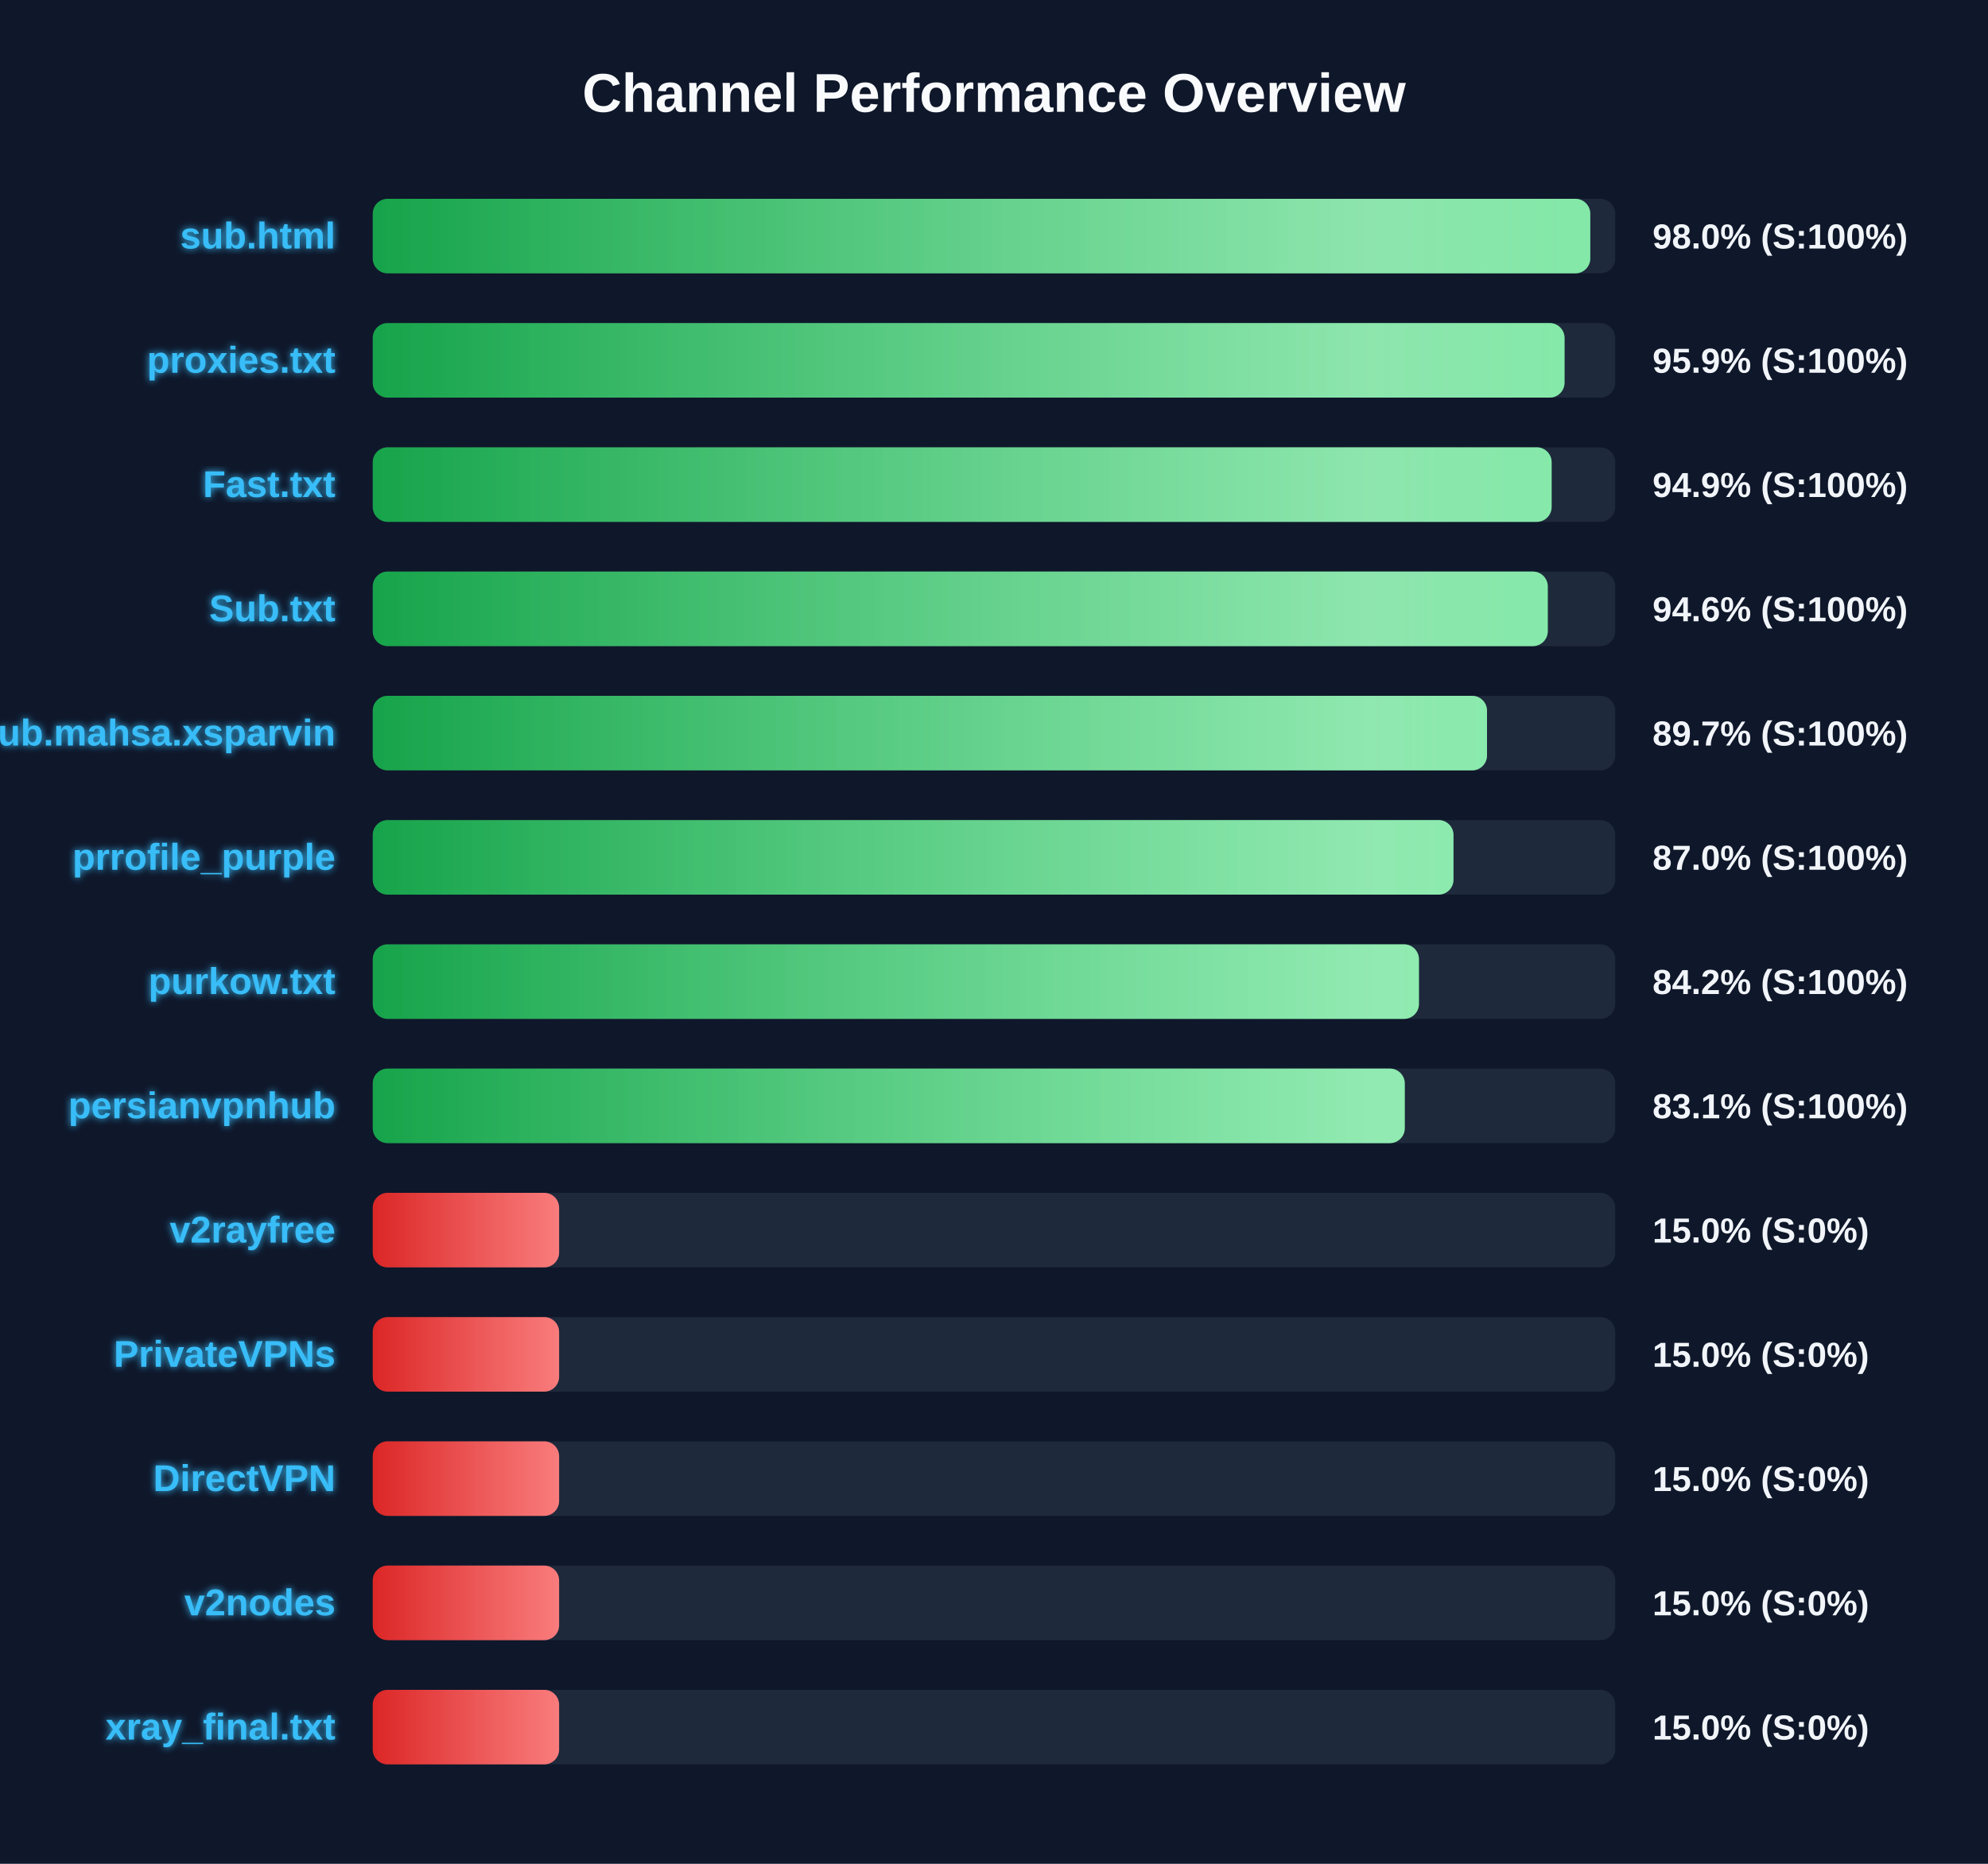
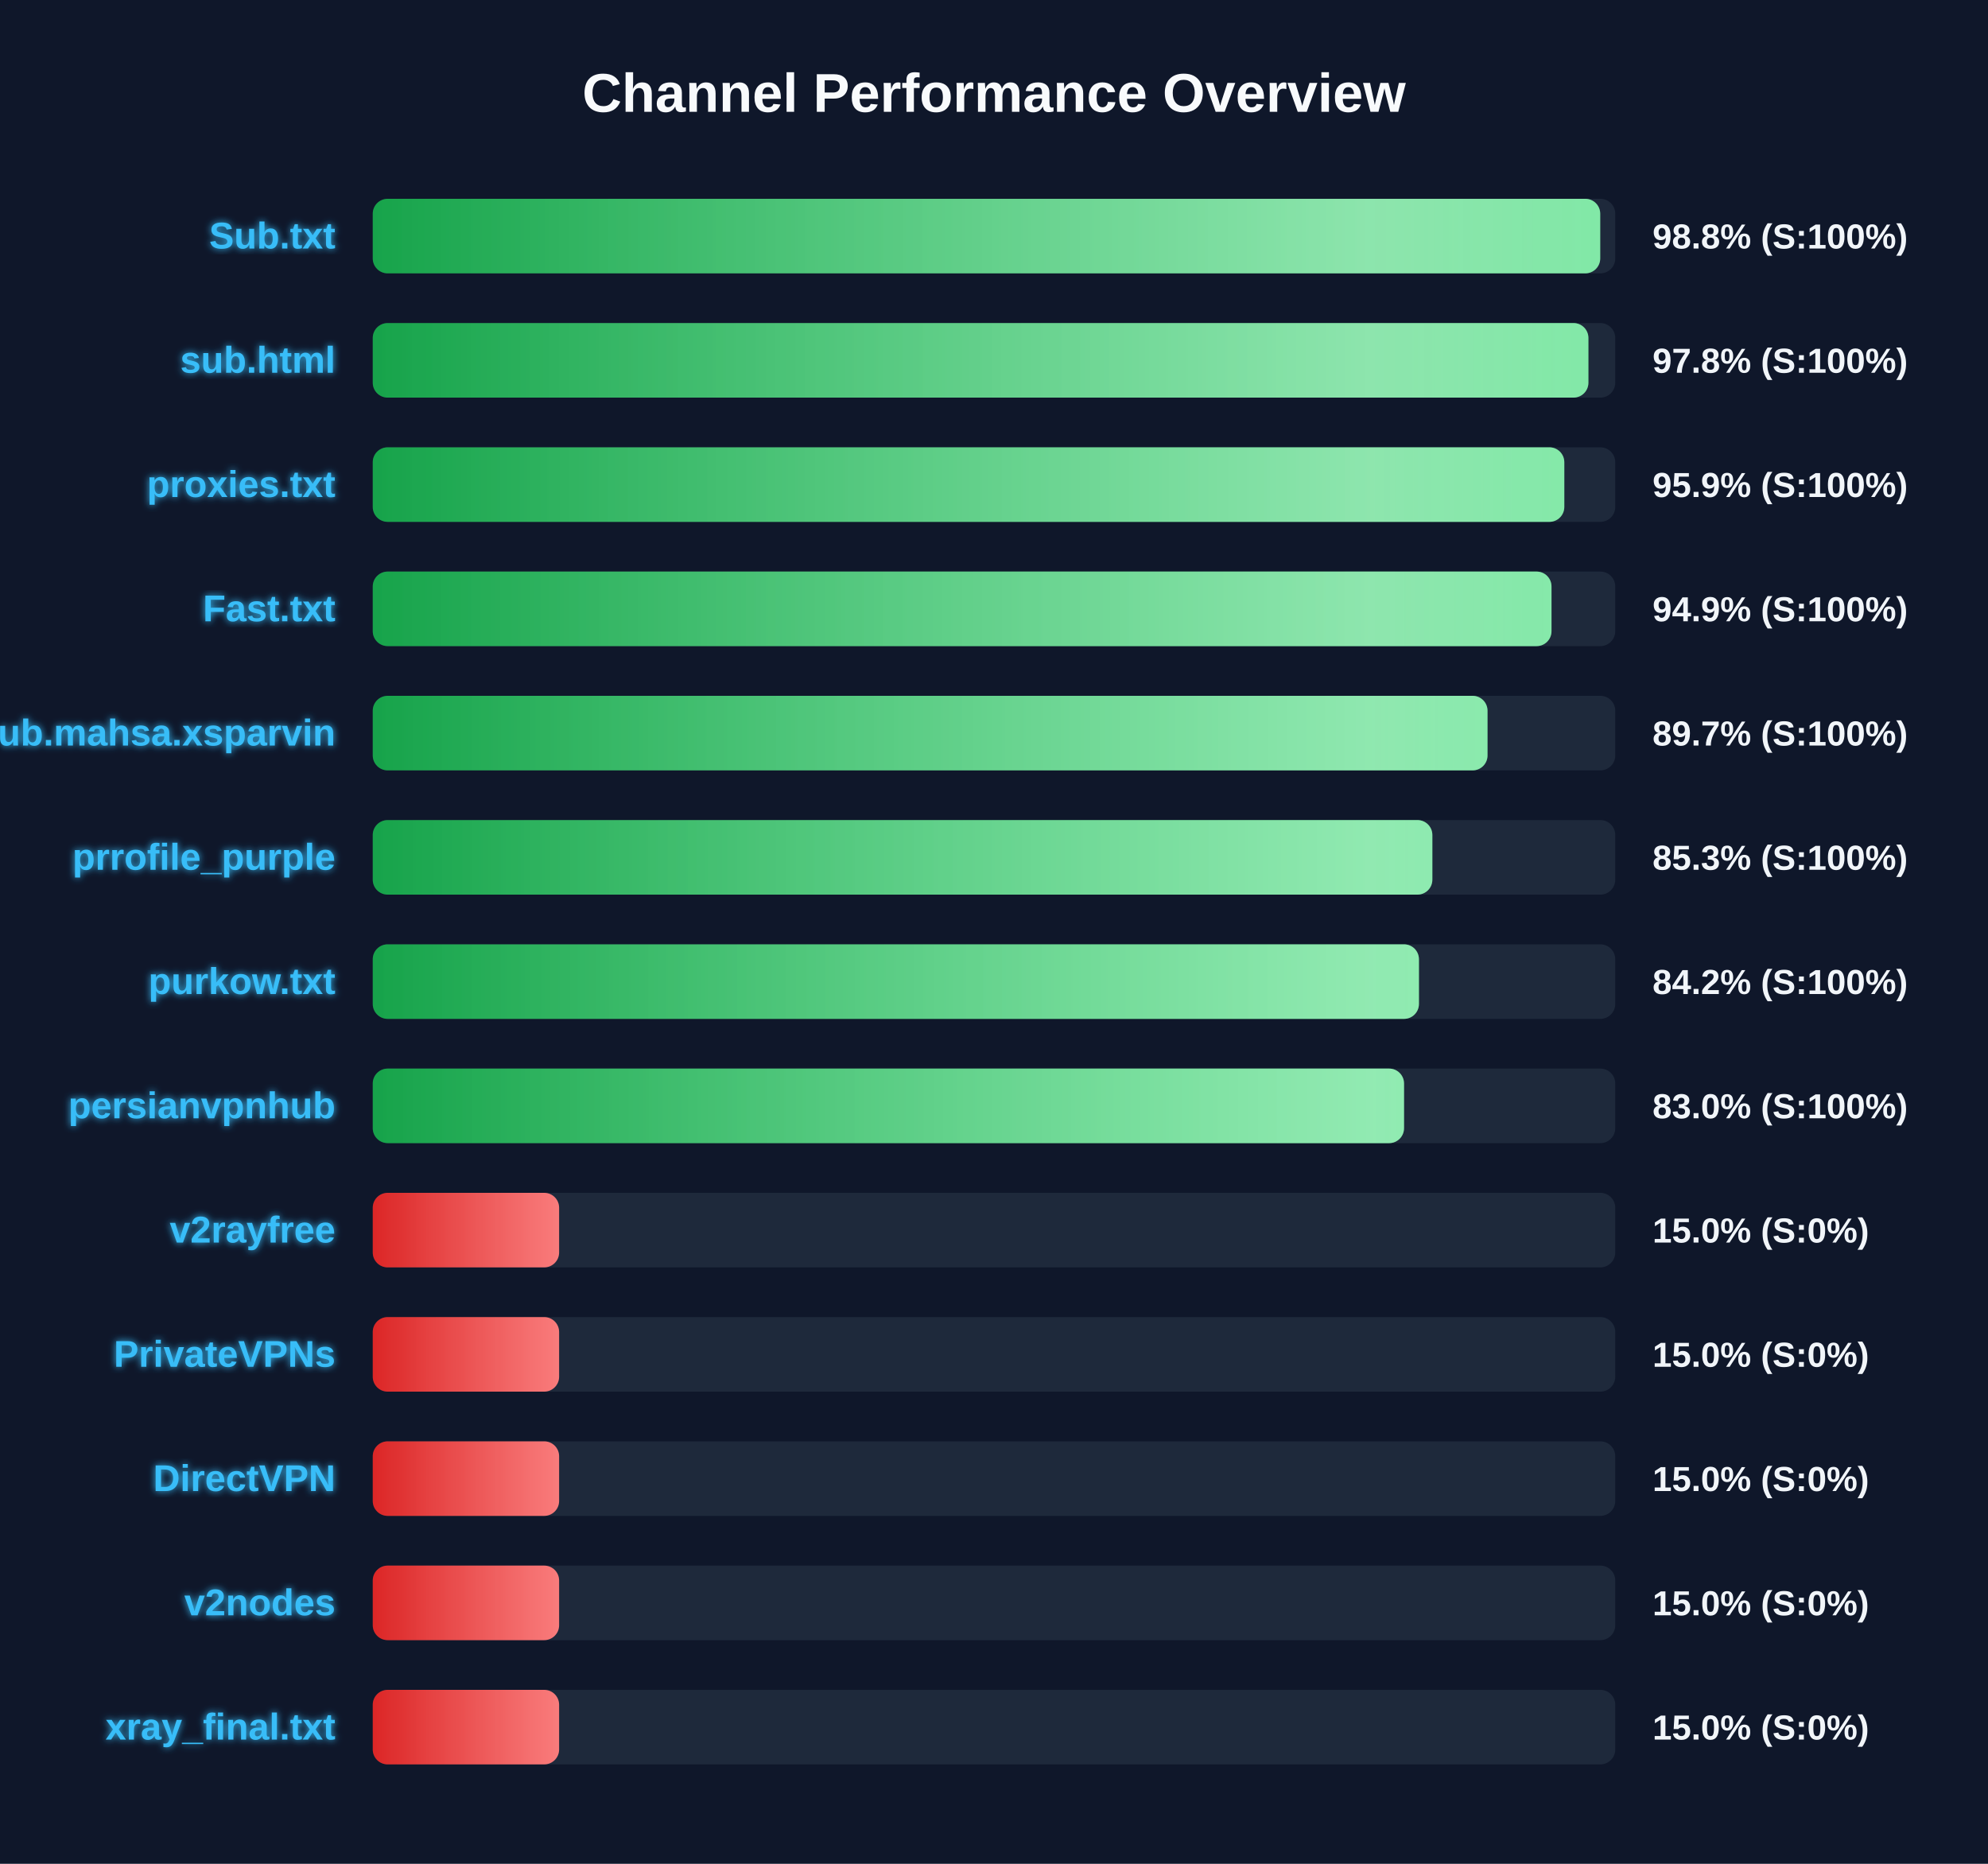
<svg xmlns="http://www.w3.org/2000/svg" width="800" height="750" version="1.1">
  <defs>
    <linearGradient id="grad-green" x1="0%" y1="0%" x2="100%" y2="0%">
      <stop offset="0%" stop-color="#16a34a" />
      <stop offset="100%" stop-color="#4ade80" />
    </linearGradient>
    <linearGradient id="grad-yellow" x1="0%" y1="0%" x2="100%" y2="0%">
      <stop offset="0%" stop-color="#ca8a04" />
      <stop offset="100%" stop-color="#fde047" />
    </linearGradient>
    <linearGradient id="grad-red" x1="0%" y1="0%" x2="100%" y2="0%">
      <stop offset="0%" stop-color="#dc2626" />
      <stop offset="100%" stop-color="#f87171" />
    </linearGradient>
    <linearGradient id="shimmer" x1="0%" y1="0%" x2="100%" y2="0%">
      <stop offset="0%" stop-color="rgba(255,255,255,0)" />
      <stop offset="50%" stop-color="rgba(255,255,255,0.4)" />
      <stop offset="100%" stop-color="rgba(255,255,255,0)" />
    </linearGradient>
    <filter id="glow" x="-20%" y="-20%" width="140%" height="140%">
      <feGaussianBlur stdDeviation="1.5" result="blur" />
      <feComposite in="SourceGraphic" in2="blur" operator="over" />
    </filter>
  </defs>
  <style>
        .bg-rect { fill: #0f172a; }
        .title { font: bold 22px 'Segoe UI', Arial, sans-serif; fill: #f8fafc; }
        .row { font: bold 15px 'Segoe UI', Arial, sans-serif; fill: #38bdf8; filter: url(#glow); }
        .score { font: bold 14px 'Segoe UI', Arial, sans-serif; fill: #f1f5f9; }
        @keyframes shimmer-anim {
            0% { transform: translateX(-100%); }
            100% { transform: translateX(200%); }
        }
        .shimmer-rect {
            animation: shimmer-anim 2.5s infinite linear;
        }
    </style>
  <rect width="100%" height="100%" class="bg-rect" />
  <text x="400" y="45" text-anchor="middle" class="title">Channel Performance Overview</text>
  <rect x="150" y="80" width="500" height="30" fill="#1e293b" rx="6" />
  <clipPath id="clip-0">
-     <rect x="150" y="80" width="489.95" height="30" rx="6" />
+     <rect x="150" y="80" width="493.95" height="30" rx="6" />
  </clipPath>
-   <rect x="150" y="80" width="489.95" height="30" fill="url(#grad-green)" rx="6" />
+   <rect x="150" y="80" width="493.95" height="30" fill="url(#grad-green)" rx="6" />
  <g clip-path="url(#clip-0)">
    <rect x="150" y="80" width="100%" height="30" fill="url(#shimmer)" class="shimmer-rect" />
  </g>
-   <text x="135" y="100" text-anchor="end" class="row">sub.html</text>
-   <text x="665" y="100" text-anchor="start" class="score">98.0% (S:100%)</text>
+   <text x="135" y="100" text-anchor="end" class="row">Sub.txt</text>
+   <text x="665" y="100" text-anchor="start" class="score">98.8% (S:100%)</text>
  <rect x="150" y="130" width="500" height="30" fill="#1e293b" rx="6" />
  <clipPath id="clip-1">
-     <rect x="150" y="130" width="479.6" height="30" rx="6" />
+     <rect x="150" y="130" width="489.2" height="30" rx="6" />
  </clipPath>
-   <rect x="150" y="130" width="479.6" height="30" fill="url(#grad-green)" rx="6" />
+   <rect x="150" y="130" width="489.2" height="30" fill="url(#grad-green)" rx="6" />
  <g clip-path="url(#clip-1)">
    <rect x="150" y="130" width="100%" height="30" fill="url(#shimmer)" class="shimmer-rect" />
  </g>
-   <text x="135" y="150" text-anchor="end" class="row">proxies.txt</text>
-   <text x="665" y="150" text-anchor="start" class="score">95.9% (S:100%)</text>
+   <text x="135" y="150" text-anchor="end" class="row">sub.html</text>
+   <text x="665" y="150" text-anchor="start" class="score">97.8% (S:100%)</text>
  <rect x="150" y="180" width="500" height="30" fill="#1e293b" rx="6" />
  <clipPath id="clip-2">
-     <rect x="150" y="180" width="474.4" height="30" rx="6" />
+     <rect x="150" y="180" width="479.5" height="30" rx="6" />
  </clipPath>
-   <rect x="150" y="180" width="474.4" height="30" fill="url(#grad-green)" rx="6" />
+   <rect x="150" y="180" width="479.5" height="30" fill="url(#grad-green)" rx="6" />
  <g clip-path="url(#clip-2)">
    <rect x="150" y="180" width="100%" height="30" fill="url(#shimmer)" class="shimmer-rect" />
  </g>
-   <text x="135" y="200" text-anchor="end" class="row">Fast.txt</text>
-   <text x="665" y="200" text-anchor="start" class="score">94.9% (S:100%)</text>
+   <text x="135" y="200" text-anchor="end" class="row">proxies.txt</text>
+   <text x="665" y="200" text-anchor="start" class="score">95.9% (S:100%)</text>
  <rect x="150" y="230" width="500" height="30" fill="#1e293b" rx="6" />
  <clipPath id="clip-3">
-     <rect x="150" y="230" width="472.85" height="30" rx="6" />
+     <rect x="150" y="230" width="474.35" height="30" rx="6" />
  </clipPath>
-   <rect x="150" y="230" width="472.85" height="30" fill="url(#grad-green)" rx="6" />
+   <rect x="150" y="230" width="474.35" height="30" fill="url(#grad-green)" rx="6" />
  <g clip-path="url(#clip-3)">
    <rect x="150" y="230" width="100%" height="30" fill="url(#shimmer)" class="shimmer-rect" />
  </g>
-   <text x="135" y="250" text-anchor="end" class="row">Sub.txt</text>
-   <text x="665" y="250" text-anchor="start" class="score">94.6% (S:100%)</text>
+   <text x="135" y="250" text-anchor="end" class="row">Fast.txt</text>
+   <text x="665" y="250" text-anchor="start" class="score">94.9% (S:100%)</text>
  <rect x="150" y="280" width="500" height="30" fill="#1e293b" rx="6" />
  <clipPath id="clip-4">
-     <rect x="150" y="280" width="448.4" height="30" rx="6" />
+     <rect x="150" y="280" width="448.6" height="30" rx="6" />
  </clipPath>
-   <rect x="150" y="280" width="448.4" height="30" fill="url(#grad-green)" rx="6" />
+   <rect x="150" y="280" width="448.6" height="30" fill="url(#grad-green)" rx="6" />
  <g clip-path="url(#clip-4)">
    <rect x="150" y="280" width="100%" height="30" fill="url(#shimmer)" class="shimmer-rect" />
  </g>
  <text x="135" y="300" text-anchor="end" class="row">Sub.mahsa.xsparvin</text>
  <text x="665" y="300" text-anchor="start" class="score">89.7% (S:100%)</text>
  <rect x="150" y="330" width="500" height="30" fill="#1e293b" rx="6" />
  <clipPath id="clip-5">
-     <rect x="150" y="330" width="434.9" height="30" rx="6" />
+     <rect x="150" y="330" width="426.4" height="30" rx="6" />
  </clipPath>
-   <rect x="150" y="330" width="434.9" height="30" fill="url(#grad-green)" rx="6" />
+   <rect x="150" y="330" width="426.4" height="30" fill="url(#grad-green)" rx="6" />
  <g clip-path="url(#clip-5)">
    <rect x="150" y="330" width="100%" height="30" fill="url(#shimmer)" class="shimmer-rect" />
  </g>
  <text x="135" y="350" text-anchor="end" class="row">prrofile_purple</text>
-   <text x="665" y="350" text-anchor="start" class="score">87.0% (S:100%)</text>
+   <text x="665" y="350" text-anchor="start" class="score">85.3% (S:100%)</text>
  <rect x="150" y="380" width="500" height="30" fill="#1e293b" rx="6" />
  <clipPath id="clip-6">
    <rect x="150" y="380" width="421.0" height="30" rx="6" />
  </clipPath>
  <rect x="150" y="380" width="421.0" height="30" fill="url(#grad-green)" rx="6" />
  <g clip-path="url(#clip-6)">
    <rect x="150" y="380" width="100%" height="30" fill="url(#shimmer)" class="shimmer-rect" />
  </g>
  <text x="135" y="400" text-anchor="end" class="row">purkow.txt</text>
  <text x="665" y="400" text-anchor="start" class="score">84.2% (S:100%)</text>
  <rect x="150" y="430" width="500" height="30" fill="#1e293b" rx="6" />
  <clipPath id="clip-7">
-     <rect x="150" y="430" width="415.3" height="30" rx="6" />
+     <rect x="150" y="430" width="415.0" height="30" rx="6" />
  </clipPath>
-   <rect x="150" y="430" width="415.3" height="30" fill="url(#grad-green)" rx="6" />
+   <rect x="150" y="430" width="415.0" height="30" fill="url(#grad-green)" rx="6" />
  <g clip-path="url(#clip-7)">
    <rect x="150" y="430" width="100%" height="30" fill="url(#shimmer)" class="shimmer-rect" />
  </g>
  <text x="135" y="450" text-anchor="end" class="row">persianvpnhub</text>
-   <text x="665" y="450" text-anchor="start" class="score">83.1% (S:100%)</text>
+   <text x="665" y="450" text-anchor="start" class="score">83.0% (S:100%)</text>
  <rect x="150" y="480" width="500" height="30" fill="#1e293b" rx="6" />
  <clipPath id="clip-8">
    <rect x="150" y="480" width="75.0" height="30" rx="6" />
  </clipPath>
  <rect x="150" y="480" width="75.0" height="30" fill="url(#grad-red)" rx="6" />
  <g clip-path="url(#clip-8)">
    <rect x="150" y="480" width="100%" height="30" fill="url(#shimmer)" class="shimmer-rect" />
  </g>
  <text x="135" y="500" text-anchor="end" class="row">v2rayfree</text>
  <text x="665" y="500" text-anchor="start" class="score">15.0% (S:0%)</text>
  <rect x="150" y="530" width="500" height="30" fill="#1e293b" rx="6" />
  <clipPath id="clip-9">
    <rect x="150" y="530" width="75.0" height="30" rx="6" />
  </clipPath>
  <rect x="150" y="530" width="75.0" height="30" fill="url(#grad-red)" rx="6" />
  <g clip-path="url(#clip-9)">
    <rect x="150" y="530" width="100%" height="30" fill="url(#shimmer)" class="shimmer-rect" />
  </g>
  <text x="135" y="550" text-anchor="end" class="row">PrivateVPNs</text>
  <text x="665" y="550" text-anchor="start" class="score">15.0% (S:0%)</text>
  <rect x="150" y="580" width="500" height="30" fill="#1e293b" rx="6" />
  <clipPath id="clip-10">
    <rect x="150" y="580" width="75.0" height="30" rx="6" />
  </clipPath>
  <rect x="150" y="580" width="75.0" height="30" fill="url(#grad-red)" rx="6" />
  <g clip-path="url(#clip-10)">
    <rect x="150" y="580" width="100%" height="30" fill="url(#shimmer)" class="shimmer-rect" />
  </g>
  <text x="135" y="600" text-anchor="end" class="row">DirectVPN</text>
  <text x="665" y="600" text-anchor="start" class="score">15.0% (S:0%)</text>
  <rect x="150" y="630" width="500" height="30" fill="#1e293b" rx="6" />
  <clipPath id="clip-11">
    <rect x="150" y="630" width="75.0" height="30" rx="6" />
  </clipPath>
  <rect x="150" y="630" width="75.0" height="30" fill="url(#grad-red)" rx="6" />
  <g clip-path="url(#clip-11)">
    <rect x="150" y="630" width="100%" height="30" fill="url(#shimmer)" class="shimmer-rect" />
  </g>
  <text x="135" y="650" text-anchor="end" class="row">v2nodes</text>
  <text x="665" y="650" text-anchor="start" class="score">15.0% (S:0%)</text>
  <rect x="150" y="680" width="500" height="30" fill="#1e293b" rx="6" />
  <clipPath id="clip-12">
    <rect x="150" y="680" width="75.0" height="30" rx="6" />
  </clipPath>
  <rect x="150" y="680" width="75.0" height="30" fill="url(#grad-red)" rx="6" />
  <g clip-path="url(#clip-12)">
    <rect x="150" y="680" width="100%" height="30" fill="url(#shimmer)" class="shimmer-rect" />
  </g>
  <text x="135" y="700" text-anchor="end" class="row">xray_final.txt</text>
  <text x="665" y="700" text-anchor="start" class="score">15.0% (S:0%)</text>
</svg>
